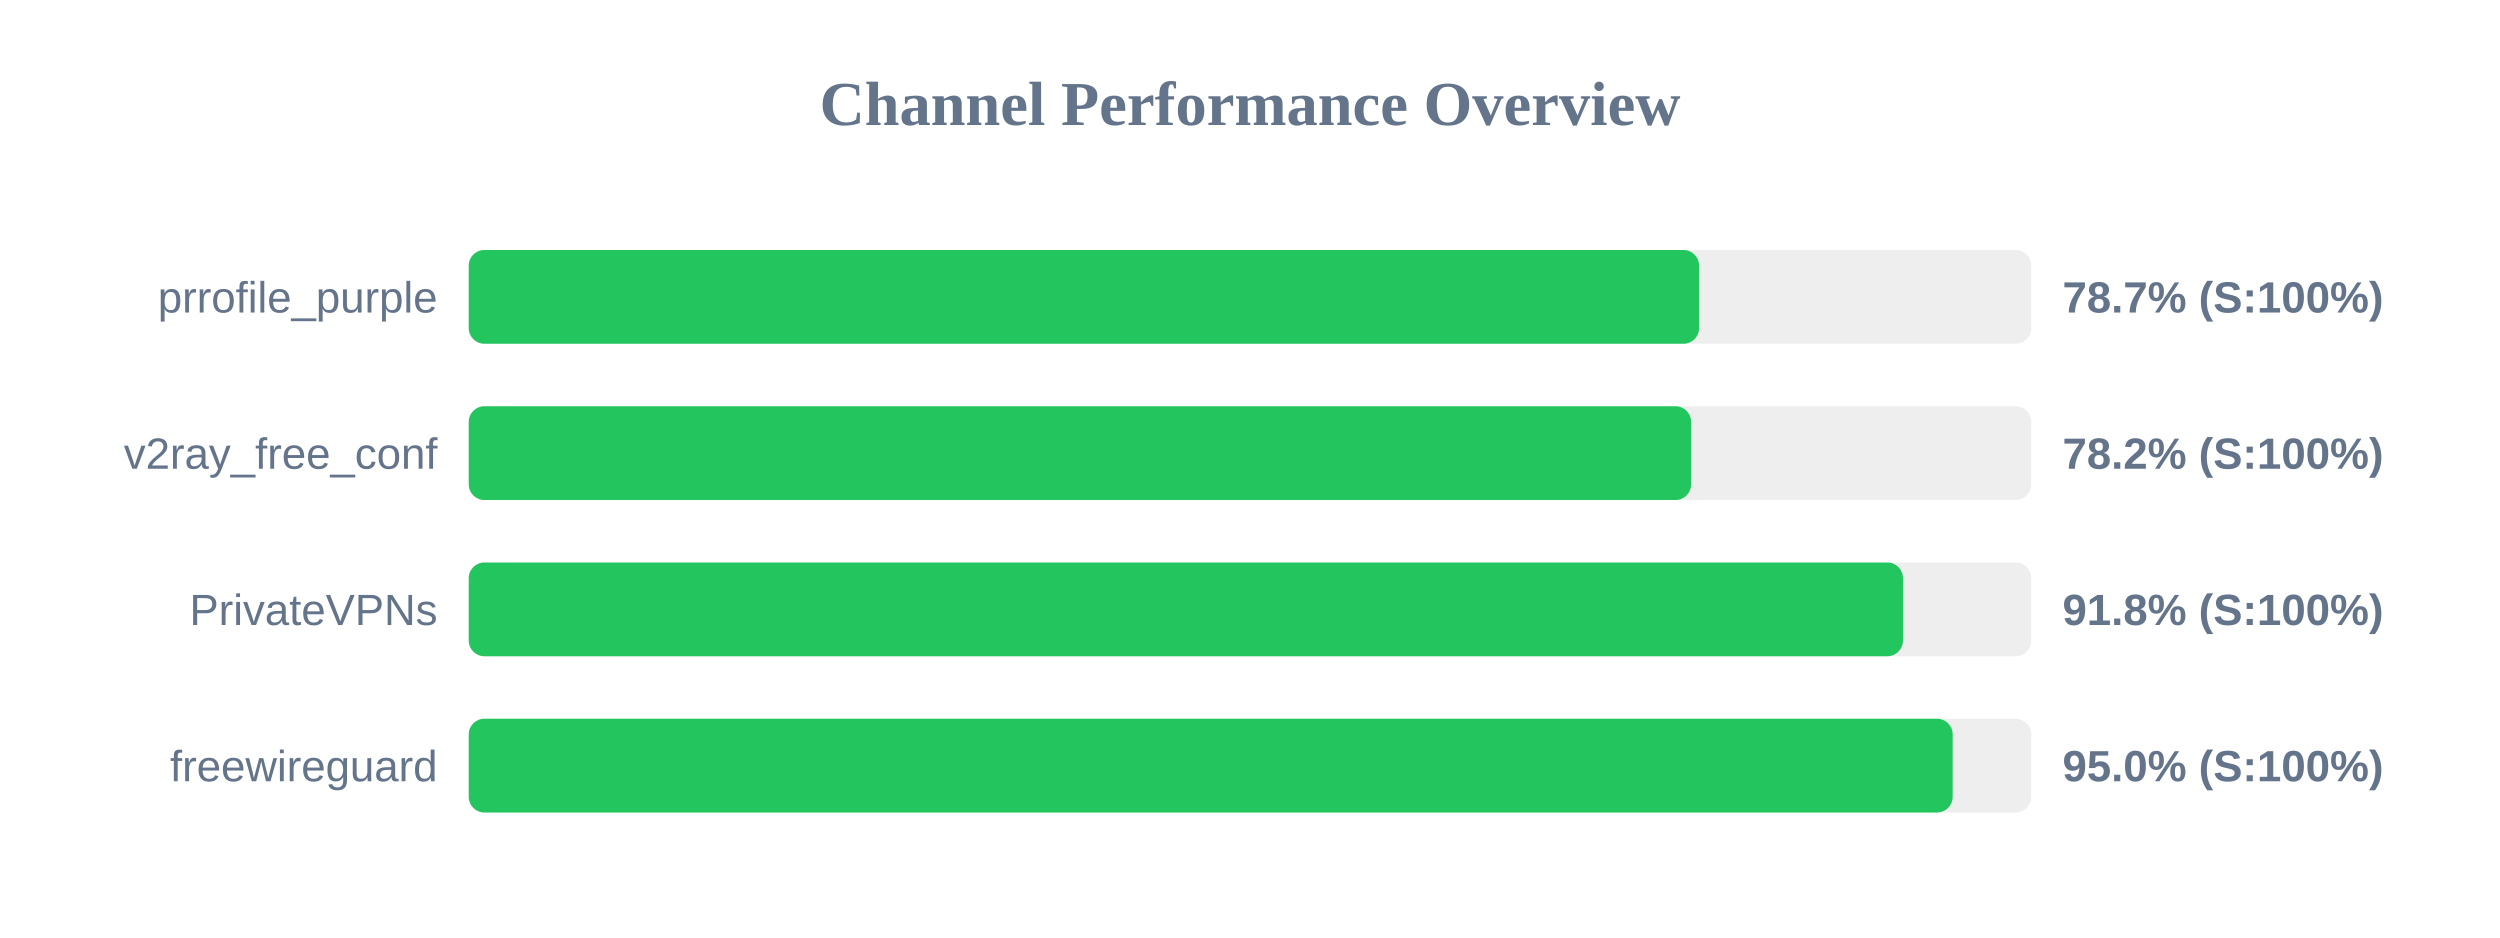
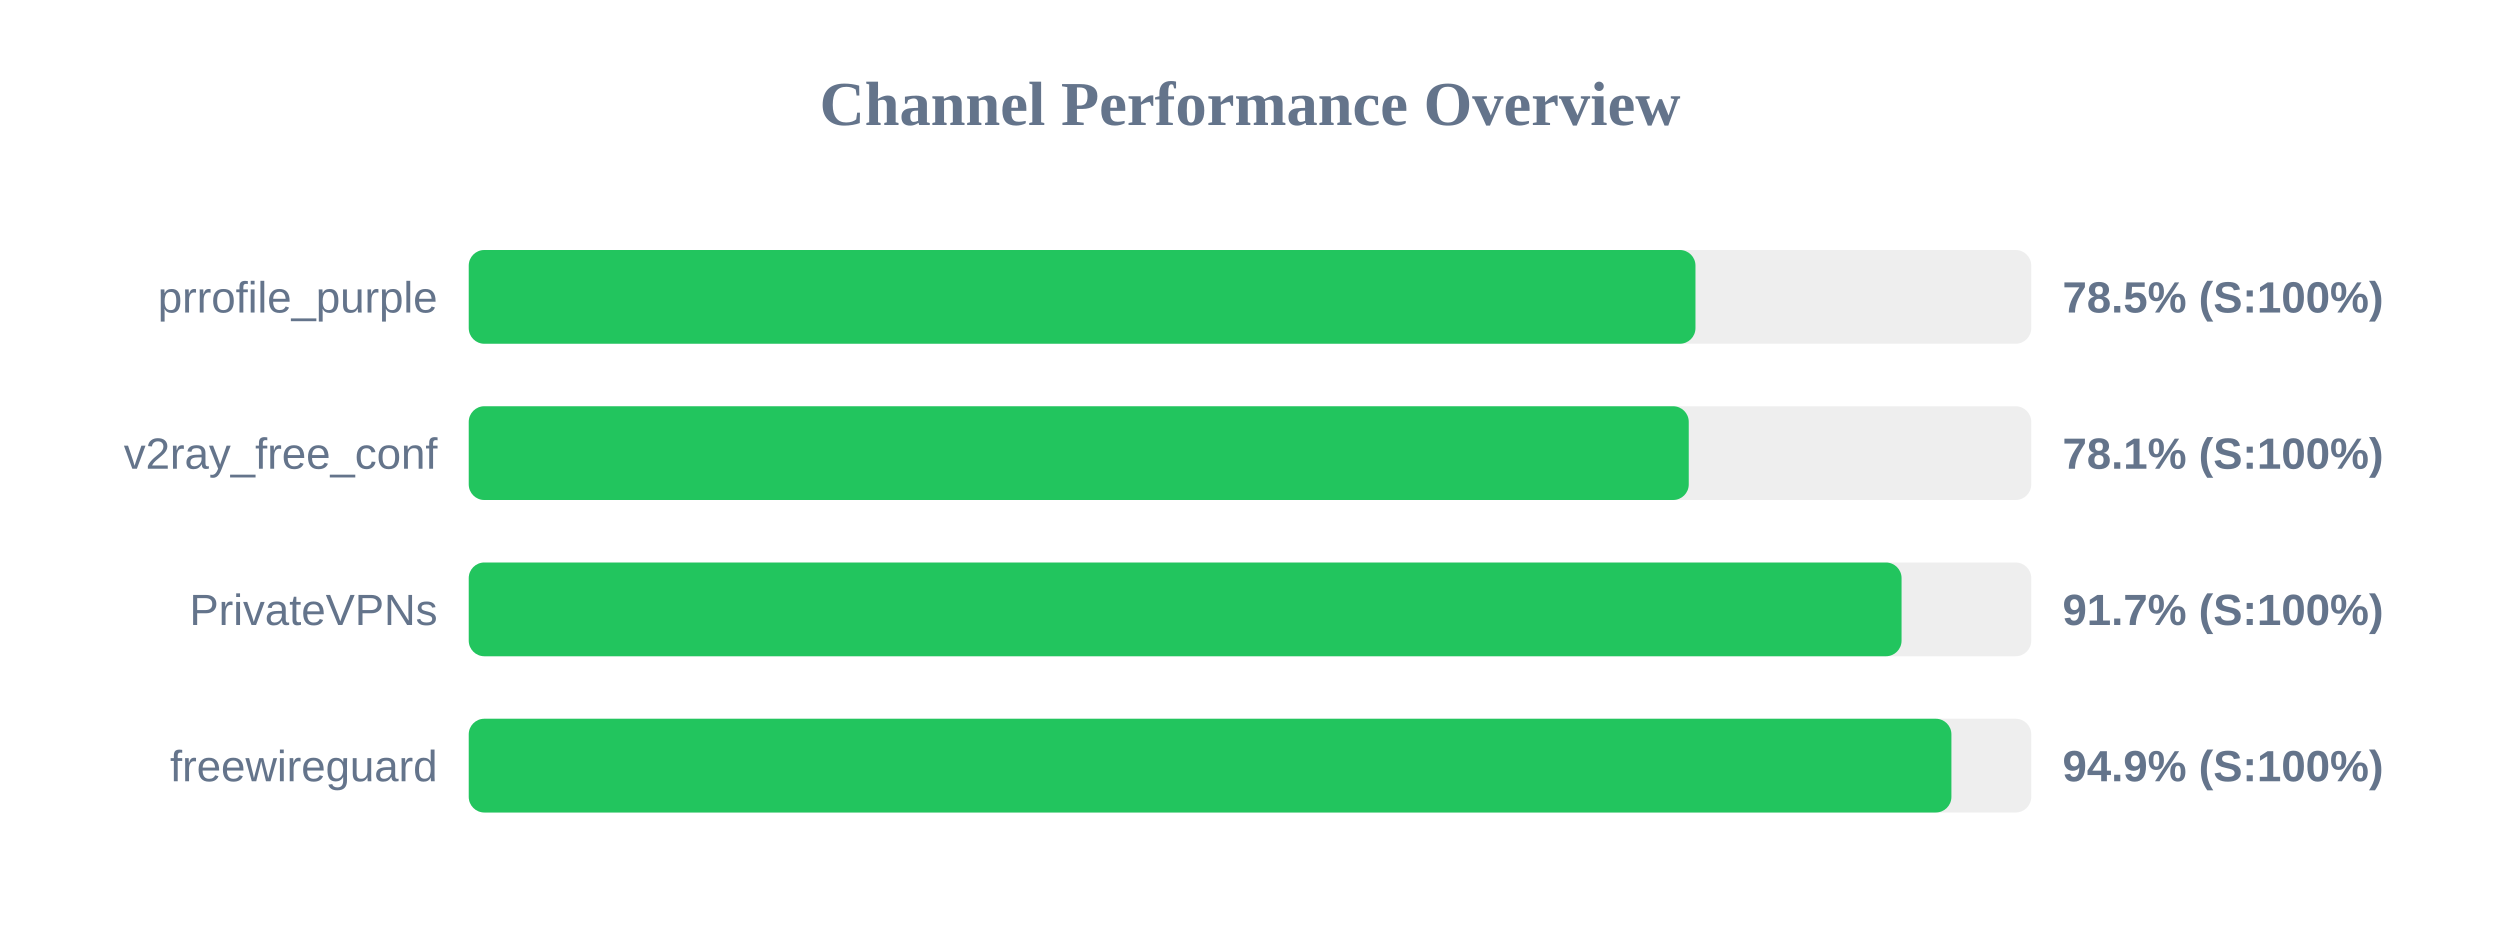
<svg xmlns="http://www.w3.org/2000/svg" width="800" height="300" version="1.1">
  <style>
        .row { font: 14px Arial; fill: #64748b; }
        .score { font: bold 14px Arial; fill: #64748b; }
    </style>
  <text x="400" y="40" text-anchor="middle" font-size="20px" font-weight="bold" fill="#64748b">Channel Performance Overview</text>
  <rect x="150" y="80" width="500" height="30" fill="#eee" rx="5" />
-   <rect x="150" y="80" width="393.7" height="30" fill="#22c55e" rx="5" />
+   <rect x="150" y="80" width="392.55" height="30" fill="#22c55e" rx="5" />
  <text x="140" y="100" text-anchor="end" class="row">prrofile_purple</text>
-   <text x="660" y="100" text-anchor="start" class="score">78.7% (S:100%)</text>
+   <text x="660" y="100" text-anchor="start" class="score">78.5% (S:100%)</text>
  <rect x="150" y="130" width="500" height="30" fill="#eee" rx="5" />
-   <rect x="150" y="130" width="391.15" height="30" fill="#22c55e" rx="5" />
+   <rect x="150" y="130" width="390.4" height="30" fill="#22c55e" rx="5" />
  <text x="140" y="150" text-anchor="end" class="row">v2ray_free_conf</text>
-   <text x="660" y="150" text-anchor="start" class="score">78.2% (S:100%)</text>
+   <text x="660" y="150" text-anchor="start" class="score">78.1% (S:100%)</text>
  <rect x="150" y="180" width="500" height="30" fill="#eee" rx="5" />
-   <rect x="150" y="180" width="458.95" height="30" fill="#22c55e" rx="5" />
+   <rect x="150" y="180" width="458.5" height="30" fill="#22c55e" rx="5" />
  <text x="140" y="200" text-anchor="end" class="row">PrivateVPNs</text>
-   <text x="660" y="200" text-anchor="start" class="score">91.8% (S:100%)</text>
+   <text x="660" y="200" text-anchor="start" class="score">91.7% (S:100%)</text>
  <rect x="150" y="230" width="500" height="30" fill="#eee" rx="5" />
-   <rect x="150" y="230" width="474.85" height="30" fill="#22c55e" rx="5" />
+   <rect x="150" y="230" width="474.45" height="30" fill="#22c55e" rx="5" />
  <text x="140" y="250" text-anchor="end" class="row">freewireguard</text>
-   <text x="660" y="250" text-anchor="start" class="score">95.0% (S:100%)</text>
+   <text x="660" y="250" text-anchor="start" class="score">94.9% (S:100%)</text>
</svg>
